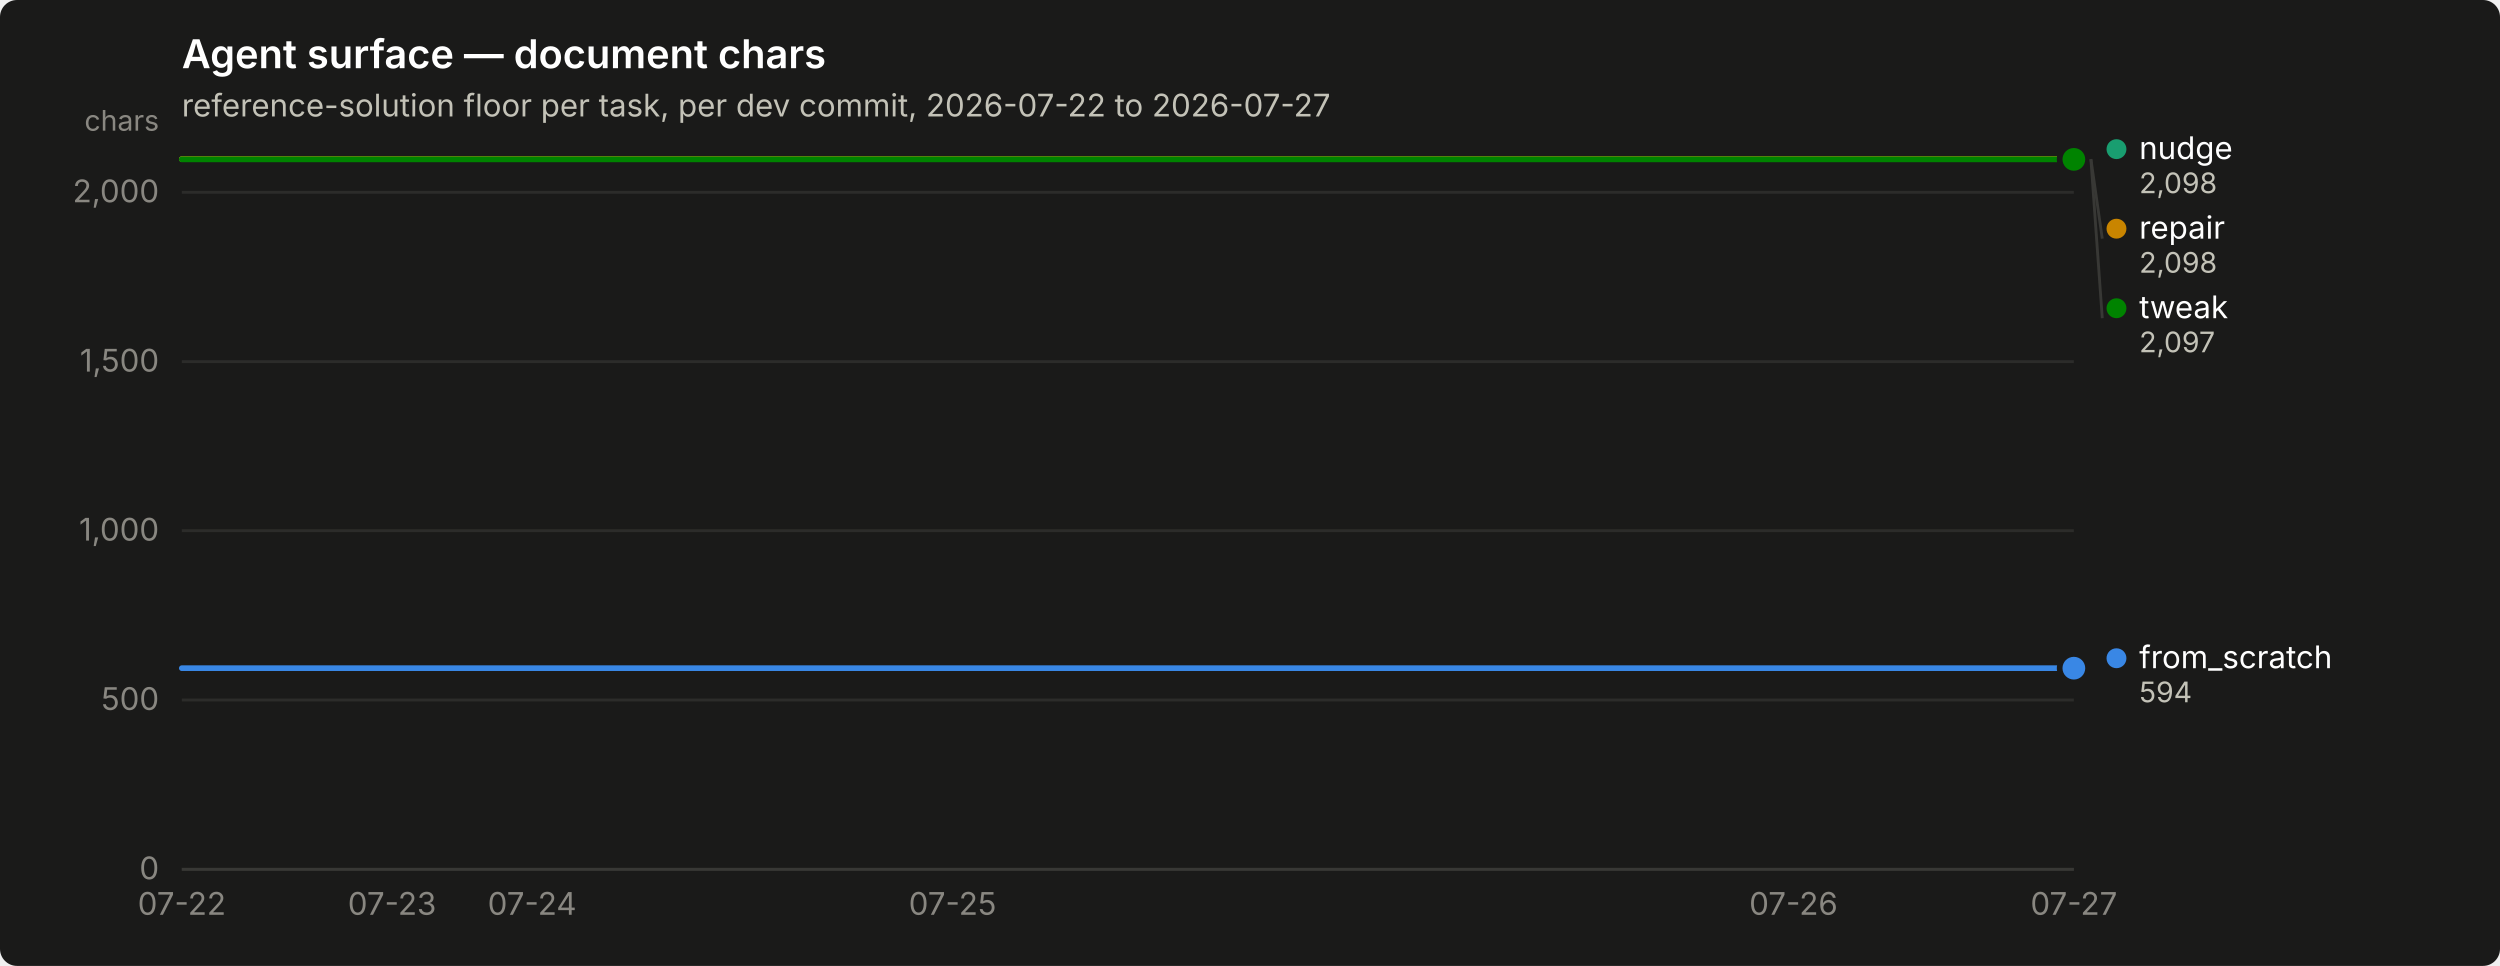
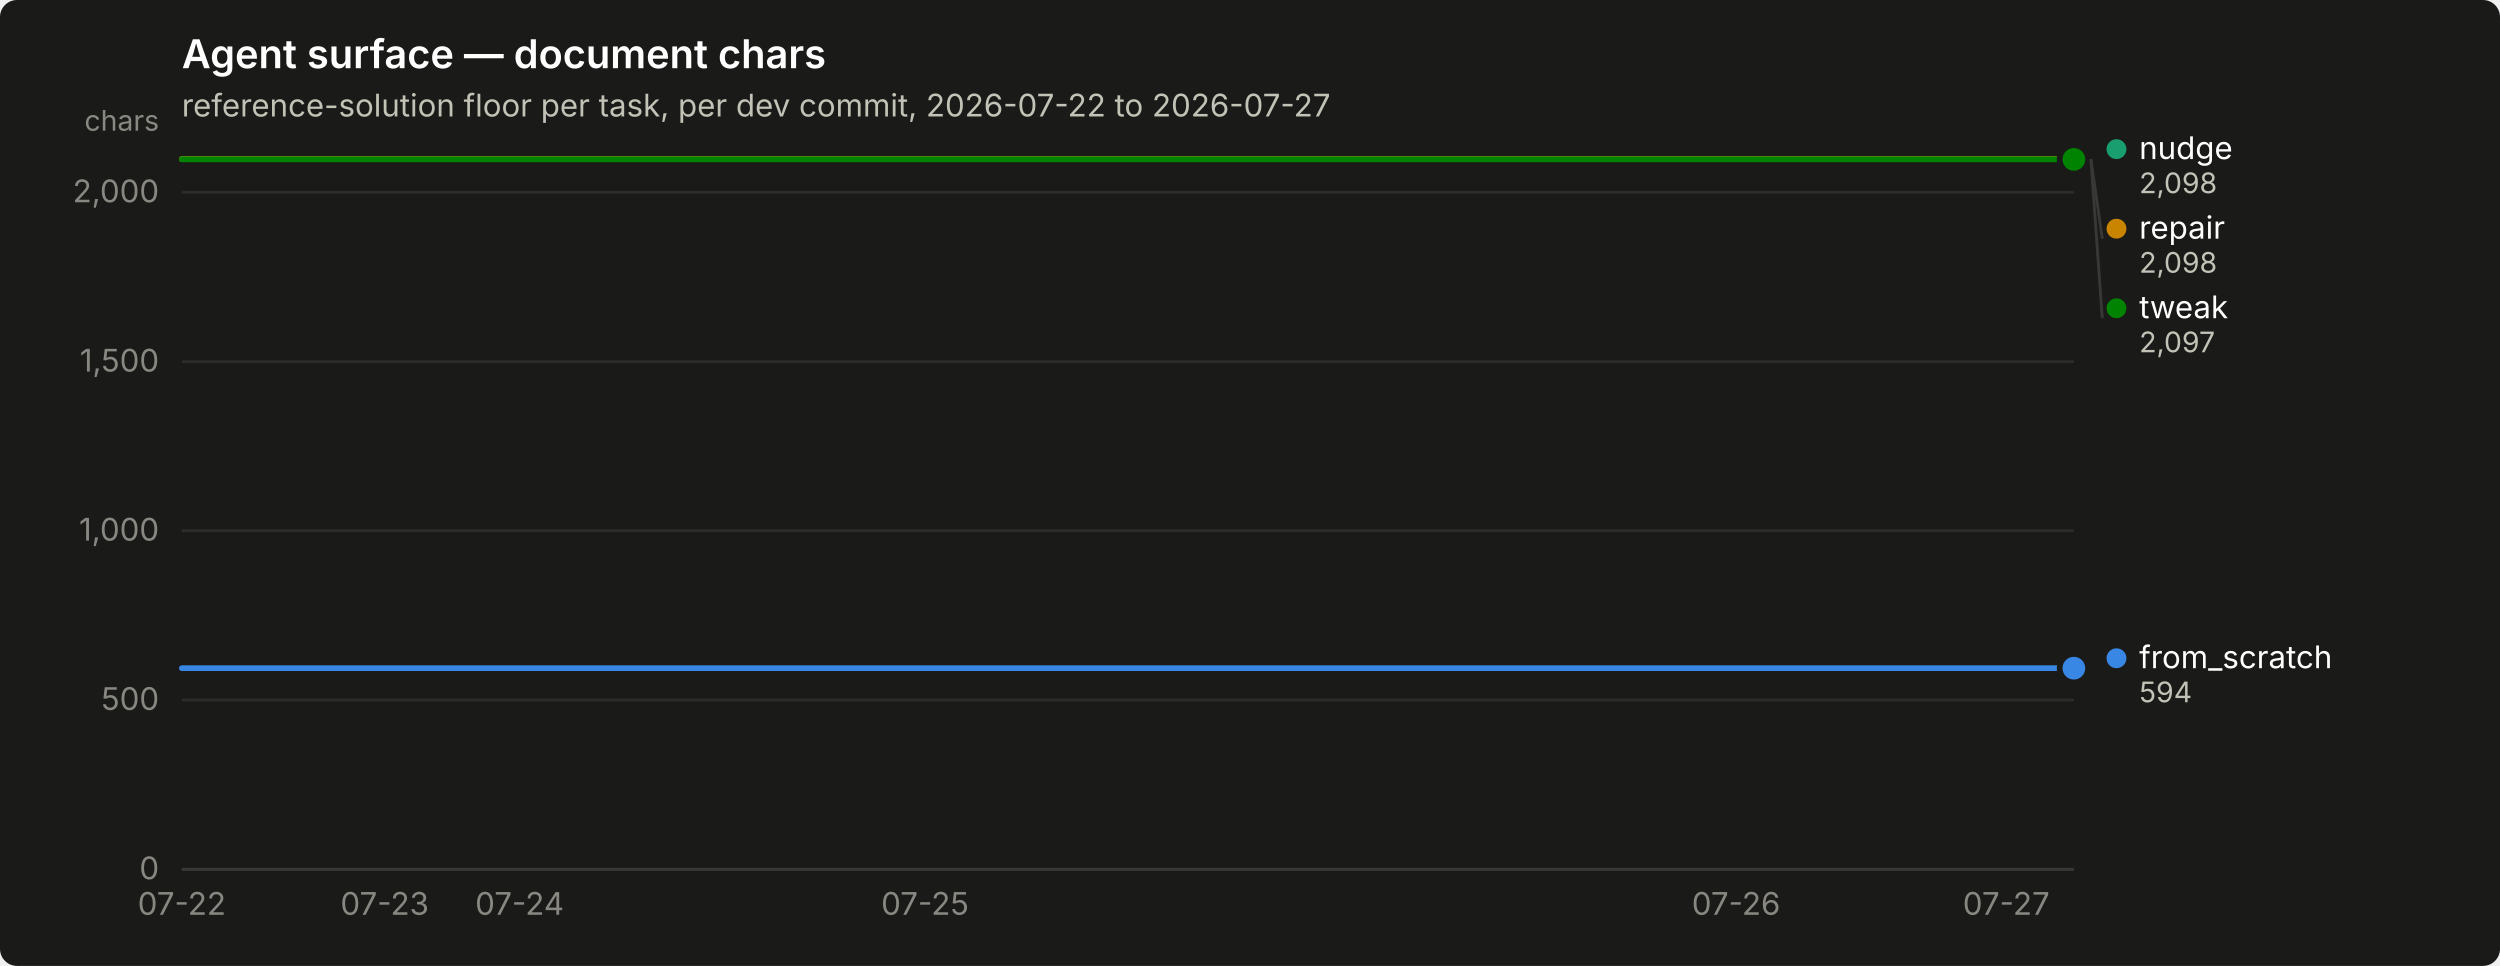
<svg xmlns="http://www.w3.org/2000/svg" width="880" height="340" viewBox="0 0 880 340" role="img" aria-label="Agent surface — document chars">
  <rect width="880" height="340" rx="6" fill="#1a1a19" />
  <text x="64" y="24" font-family="system-ui, -apple-system, &quot;Segoe UI&quot;, sans-serif" font-size="14" font-weight="600" fill="#ffffff">Agent surface — document chars</text>
  <text x="64" y="41" font-family="system-ui, -apple-system, &quot;Segoe UI&quot;, sans-serif" font-size="11" fill="#c3c2b7">reference-solution floor per task, per dev commit, 2026-07-22 to 2026-07-27</text>
  <line x1="64" y1="306.0" x2="730" y2="306.0" stroke="#2c2c2a" stroke-width="1" />
  <text x="56" y="309.5" text-anchor="end" font-family="system-ui, -apple-system, &quot;Segoe UI&quot;, sans-serif" font-size="11" style="font-variant-numeric: tabular-nums" fill="#898781">0</text>
  <line x1="64" y1="246.4" x2="730" y2="246.4" stroke="#2c2c2a" stroke-width="1" />
  <text x="56" y="249.9" text-anchor="end" font-family="system-ui, -apple-system, &quot;Segoe UI&quot;, sans-serif" font-size="11" style="font-variant-numeric: tabular-nums" fill="#898781">500</text>
  <line x1="64" y1="186.8" x2="730" y2="186.8" stroke="#2c2c2a" stroke-width="1" />
  <text x="56" y="190.3" text-anchor="end" font-family="system-ui, -apple-system, &quot;Segoe UI&quot;, sans-serif" font-size="11" style="font-variant-numeric: tabular-nums" fill="#898781">1,000</text>
  <line x1="64" y1="127.3" x2="730" y2="127.3" stroke="#2c2c2a" stroke-width="1" />
  <text x="56" y="130.8" text-anchor="end" font-family="system-ui, -apple-system, &quot;Segoe UI&quot;, sans-serif" font-size="11" style="font-variant-numeric: tabular-nums" fill="#898781">1,500</text>
  <line x1="64" y1="67.7" x2="730" y2="67.7" stroke="#2c2c2a" stroke-width="1" />
  <text x="56" y="71.2" text-anchor="end" font-family="system-ui, -apple-system, &quot;Segoe UI&quot;, sans-serif" font-size="11" style="font-variant-numeric: tabular-nums" fill="#898781">2,000</text>
  <text x="56" y="46" text-anchor="end" font-family="system-ui, -apple-system, &quot;Segoe UI&quot;, sans-serif" font-size="10" fill="#898781">chars</text>
  <line x1="64" y1="306" x2="730" y2="306" stroke="#383835" stroke-width="1" />
  <text x="64.0" y="322" text-anchor="middle" font-family="system-ui, -apple-system, &quot;Segoe UI&quot;, sans-serif" font-size="11" style="font-variant-numeric: tabular-nums" fill="#898781">07-22</text>
-   <text x="138.0" y="322" text-anchor="middle" font-family="system-ui, -apple-system, &quot;Segoe UI&quot;, sans-serif" font-size="11" style="font-variant-numeric: tabular-nums" fill="#898781">07-23</text>
-   <text x="187.3" y="322" text-anchor="middle" font-family="system-ui, -apple-system, &quot;Segoe UI&quot;, sans-serif" font-size="11" style="font-variant-numeric: tabular-nums" fill="#898781">07-24</text>
-   <text x="335.3" y="322" text-anchor="middle" font-family="system-ui, -apple-system, &quot;Segoe UI&quot;, sans-serif" font-size="11" style="font-variant-numeric: tabular-nums" fill="#898781">07-25</text>
-   <text x="631.3" y="322" text-anchor="middle" font-family="system-ui, -apple-system, &quot;Segoe UI&quot;, sans-serif" font-size="11" style="font-variant-numeric: tabular-nums" fill="#898781">07-26</text>
-   <text x="730.0" y="322" text-anchor="middle" font-family="system-ui, -apple-system, &quot;Segoe UI&quot;, sans-serif" font-size="11" style="font-variant-numeric: tabular-nums" fill="#898781">07-27</text>
-   <path d="M64.0,235.2 L88.7,235.2 L113.3,235.2 L138.0,235.2 L162.7,235.2 L187.3,235.2 L212.0,235.2 L236.7,235.2 L261.3,235.2 L286.0,235.2 L310.7,235.2 L335.3,235.2 L360.0,235.2 L384.7,235.2 L409.3,235.2 L434.0,235.2 L458.7,235.2 L483.3,235.2 L508.0,235.2 L532.7,235.2 L557.3,235.2 L582.0,235.2 L606.7,235.2 L631.3,235.2 L656.0,235.2 L680.7,235.2 L705.3,235.2 L730.0,235.2" fill="none" stroke="#3987e5" stroke-width="2" stroke-linejoin="round" stroke-linecap="round" />
+   <text x="135.4" y="322" text-anchor="middle" font-family="system-ui, -apple-system, &quot;Segoe UI&quot;, sans-serif" font-size="11" style="font-variant-numeric: tabular-nums" fill="#898781">07-23</text>
+   <text x="182.9" y="322" text-anchor="middle" font-family="system-ui, -apple-system, &quot;Segoe UI&quot;, sans-serif" font-size="11" style="font-variant-numeric: tabular-nums" fill="#898781">07-24</text>
+   <text x="325.6" y="322" text-anchor="middle" font-family="system-ui, -apple-system, &quot;Segoe UI&quot;, sans-serif" font-size="11" style="font-variant-numeric: tabular-nums" fill="#898781">07-25</text>
+   <text x="611.1" y="322" text-anchor="middle" font-family="system-ui, -apple-system, &quot;Segoe UI&quot;, sans-serif" font-size="11" style="font-variant-numeric: tabular-nums" fill="#898781">07-26</text>
+   <text x="706.2" y="322" text-anchor="middle" font-family="system-ui, -apple-system, &quot;Segoe UI&quot;, sans-serif" font-size="11" style="font-variant-numeric: tabular-nums" fill="#898781">07-27</text>
+   <path d="M64.0,235.2 L87.8,235.2 L111.6,235.2 L135.4,235.2 L159.1,235.2 L182.9,235.2 L206.7,235.2 L230.5,235.2 L254.3,235.2 L278.1,235.2 L301.9,235.2 L325.6,235.2 L349.4,235.2 L373.2,235.2 L397.0,235.2 L420.8,235.2 L444.6,235.2 L468.4,235.2 L492.1,235.2 L515.9,235.2 L539.7,235.2 L563.5,235.2 L587.3,235.2 L611.1,235.2 L634.9,235.2 L658.6,235.2 L682.4,235.2 L706.2,235.2 L730.0,235.2" fill="none" stroke="#3987e5" stroke-width="2" stroke-linejoin="round" stroke-linecap="round" />
  <circle cx="730.0" cy="235.2" r="6" fill="#1a1a19" />
  <circle cx="730.0" cy="235.2" r="4" fill="#3987e5" />
-   <path d="M64.0,56.0 L88.7,56.0 L113.3,56.0 L138.0,56.0 L162.7,56.0 L187.3,56.0 L212.0,56.0 L236.7,56.0 L261.3,56.0 L286.0,56.0 L310.7,56.0 L335.3,56.0 L360.0,56.0 L384.7,56.0 L409.3,56.0 L434.0,56.0 L458.7,56.0 L483.3,56.0 L508.0,56.0 L532.7,56.0 L557.3,56.0 L582.0,56.0 L606.7,56.0 L631.3,56.0 L656.0,56.0 L680.7,56.0 L705.3,56.0 L730.0,56.0" fill="none" stroke="#199e70" stroke-width="2" stroke-linejoin="round" stroke-linecap="round" />
+   <path d="M64.0,56.0 L87.8,56.0 L111.6,56.0 L135.4,56.0 L159.1,56.0 L182.9,56.0 L206.7,56.0 L230.5,56.0 L254.3,56.0 L278.1,56.0 L301.9,56.0 L325.6,56.0 L349.4,56.0 L373.2,56.0 L397.0,56.0 L420.8,56.0 L444.6,56.0 L468.4,56.0 L492.1,56.0 L515.9,56.0 L539.7,56.0 L563.5,56.0 L587.3,56.0 L611.1,56.0 L634.9,56.0 L658.6,56.0 L682.4,56.0 L706.2,56.0 L730.0,56.0" fill="none" stroke="#199e70" stroke-width="2" stroke-linejoin="round" stroke-linecap="round" />
  <circle cx="730.0" cy="56.0" r="6" fill="#1a1a19" />
  <circle cx="730.0" cy="56.0" r="4" fill="#199e70" />
-   <path d="M64.0,56.0 L88.7,56.0 L113.3,56.0 L138.0,56.0 L162.7,56.0 L187.3,56.0 L212.0,56.0 L236.7,56.0 L261.3,56.0 L286.0,56.0 L310.7,56.0 L335.3,56.0 L360.0,56.0 L384.7,56.0 L409.3,56.0 L434.0,56.0 L458.7,56.0 L483.3,56.0 L508.0,56.0 L532.7,56.0 L557.3,56.0 L582.0,56.0 L606.7,56.0 L631.3,56.0 L656.0,56.0 L680.7,56.0 L705.3,56.0 L730.0,56.0" fill="none" stroke="#c98500" stroke-width="2" stroke-linejoin="round" stroke-linecap="round" />
+   <path d="M64.0,56.0 L87.8,56.0 L111.6,56.0 L135.4,56.0 L159.1,56.0 L182.9,56.0 L206.7,56.0 L230.5,56.0 L254.3,56.0 L278.1,56.0 L301.9,56.0 L325.6,56.0 L349.4,56.0 L373.2,56.0 L397.0,56.0 L420.8,56.0 L444.6,56.0 L468.4,56.0 L492.1,56.0 L515.9,56.0 L539.7,56.0 L563.5,56.0 L587.3,56.0 L611.1,56.0 L634.9,56.0 L658.6,56.0 L682.4,56.0 L706.2,56.0 L730.0,56.0" fill="none" stroke="#c98500" stroke-width="2" stroke-linejoin="round" stroke-linecap="round" />
  <circle cx="730.0" cy="56.0" r="6" fill="#1a1a19" />
  <circle cx="730.0" cy="56.0" r="4" fill="#c98500" />
-   <path d="M64.0,56.1 L88.7,56.1 L113.3,56.1 L138.0,56.1 L162.7,56.1 L187.3,56.1 L212.0,56.1 L236.7,56.1 L261.3,56.1 L286.0,56.1 L310.7,56.1 L335.3,56.1 L360.0,56.1 L384.7,56.1 L409.3,56.1 L434.0,56.1 L458.7,56.1 L483.3,56.1 L508.0,56.1 L532.7,56.1 L557.3,56.1 L582.0,56.1 L606.7,56.1 L631.3,56.1 L656.0,56.1 L680.7,56.1 L705.3,56.1 L730.0,56.1" fill="none" stroke="#008300" stroke-width="2" stroke-linejoin="round" stroke-linecap="round" />
+   <path d="M64.0,56.1 L87.8,56.1 L111.6,56.1 L135.4,56.1 L159.1,56.1 L182.9,56.1 L206.7,56.1 L230.5,56.1 L254.3,56.1 L278.1,56.1 L301.9,56.1 L325.6,56.1 L349.4,56.1 L373.2,56.1 L397.0,56.1 L420.8,56.1 L444.6,56.1 L468.4,56.1 L492.1,56.1 L515.9,56.1 L539.7,56.1 L563.5,56.1 L587.3,56.1 L611.1,56.1 L634.9,56.1 L658.6,56.1 L682.4,56.1 L706.2,56.1 L730.0,56.1" fill="none" stroke="#008300" stroke-width="2" stroke-linejoin="round" stroke-linecap="round" />
  <circle cx="730.0" cy="56.1" r="6" fill="#1a1a19" />
  <circle cx="730.0" cy="56.1" r="4" fill="#008300" />
  <circle cx="745.0" cy="52.5" r="3.5" fill="#199e70" />
  <text x="753.0" y="56.0" font-family="system-ui, -apple-system, &quot;Segoe UI&quot;, sans-serif" font-size="11" fill="#ffffff">nudge</text>
  <text x="753.0" y="68.0" font-family="system-ui, -apple-system, &quot;Segoe UI&quot;, sans-serif" font-size="10" style="font-variant-numeric: tabular-nums" fill="#c3c2b7">2,098</text>
  <line x1="736.0" y1="56.0" x2="740.0" y2="84.0" stroke="#383835" stroke-width="1" />
  <circle cx="745.0" cy="80.5" r="3.5" fill="#c98500" />
  <text x="753.0" y="84.0" font-family="system-ui, -apple-system, &quot;Segoe UI&quot;, sans-serif" font-size="11" fill="#ffffff">repair</text>
  <text x="753.0" y="96.0" font-family="system-ui, -apple-system, &quot;Segoe UI&quot;, sans-serif" font-size="10" style="font-variant-numeric: tabular-nums" fill="#c3c2b7">2,098</text>
  <line x1="736.0" y1="56.1" x2="740.0" y2="112.0" stroke="#383835" stroke-width="1" />
  <circle cx="745.0" cy="108.5" r="3.5" fill="#008300" />
  <text x="753.0" y="112.0" font-family="system-ui, -apple-system, &quot;Segoe UI&quot;, sans-serif" font-size="11" fill="#ffffff">tweak</text>
  <text x="753.0" y="124.0" font-family="system-ui, -apple-system, &quot;Segoe UI&quot;, sans-serif" font-size="10" style="font-variant-numeric: tabular-nums" fill="#c3c2b7">2,097</text>
  <circle cx="745.0" cy="231.7" r="3.5" fill="#3987e5" />
  <text x="753.0" y="235.2" font-family="system-ui, -apple-system, &quot;Segoe UI&quot;, sans-serif" font-size="11" fill="#ffffff">from_scratch</text>
  <text x="753.0" y="247.2" font-family="system-ui, -apple-system, &quot;Segoe UI&quot;, sans-serif" font-size="10" style="font-variant-numeric: tabular-nums" fill="#c3c2b7">594</text>
</svg>
